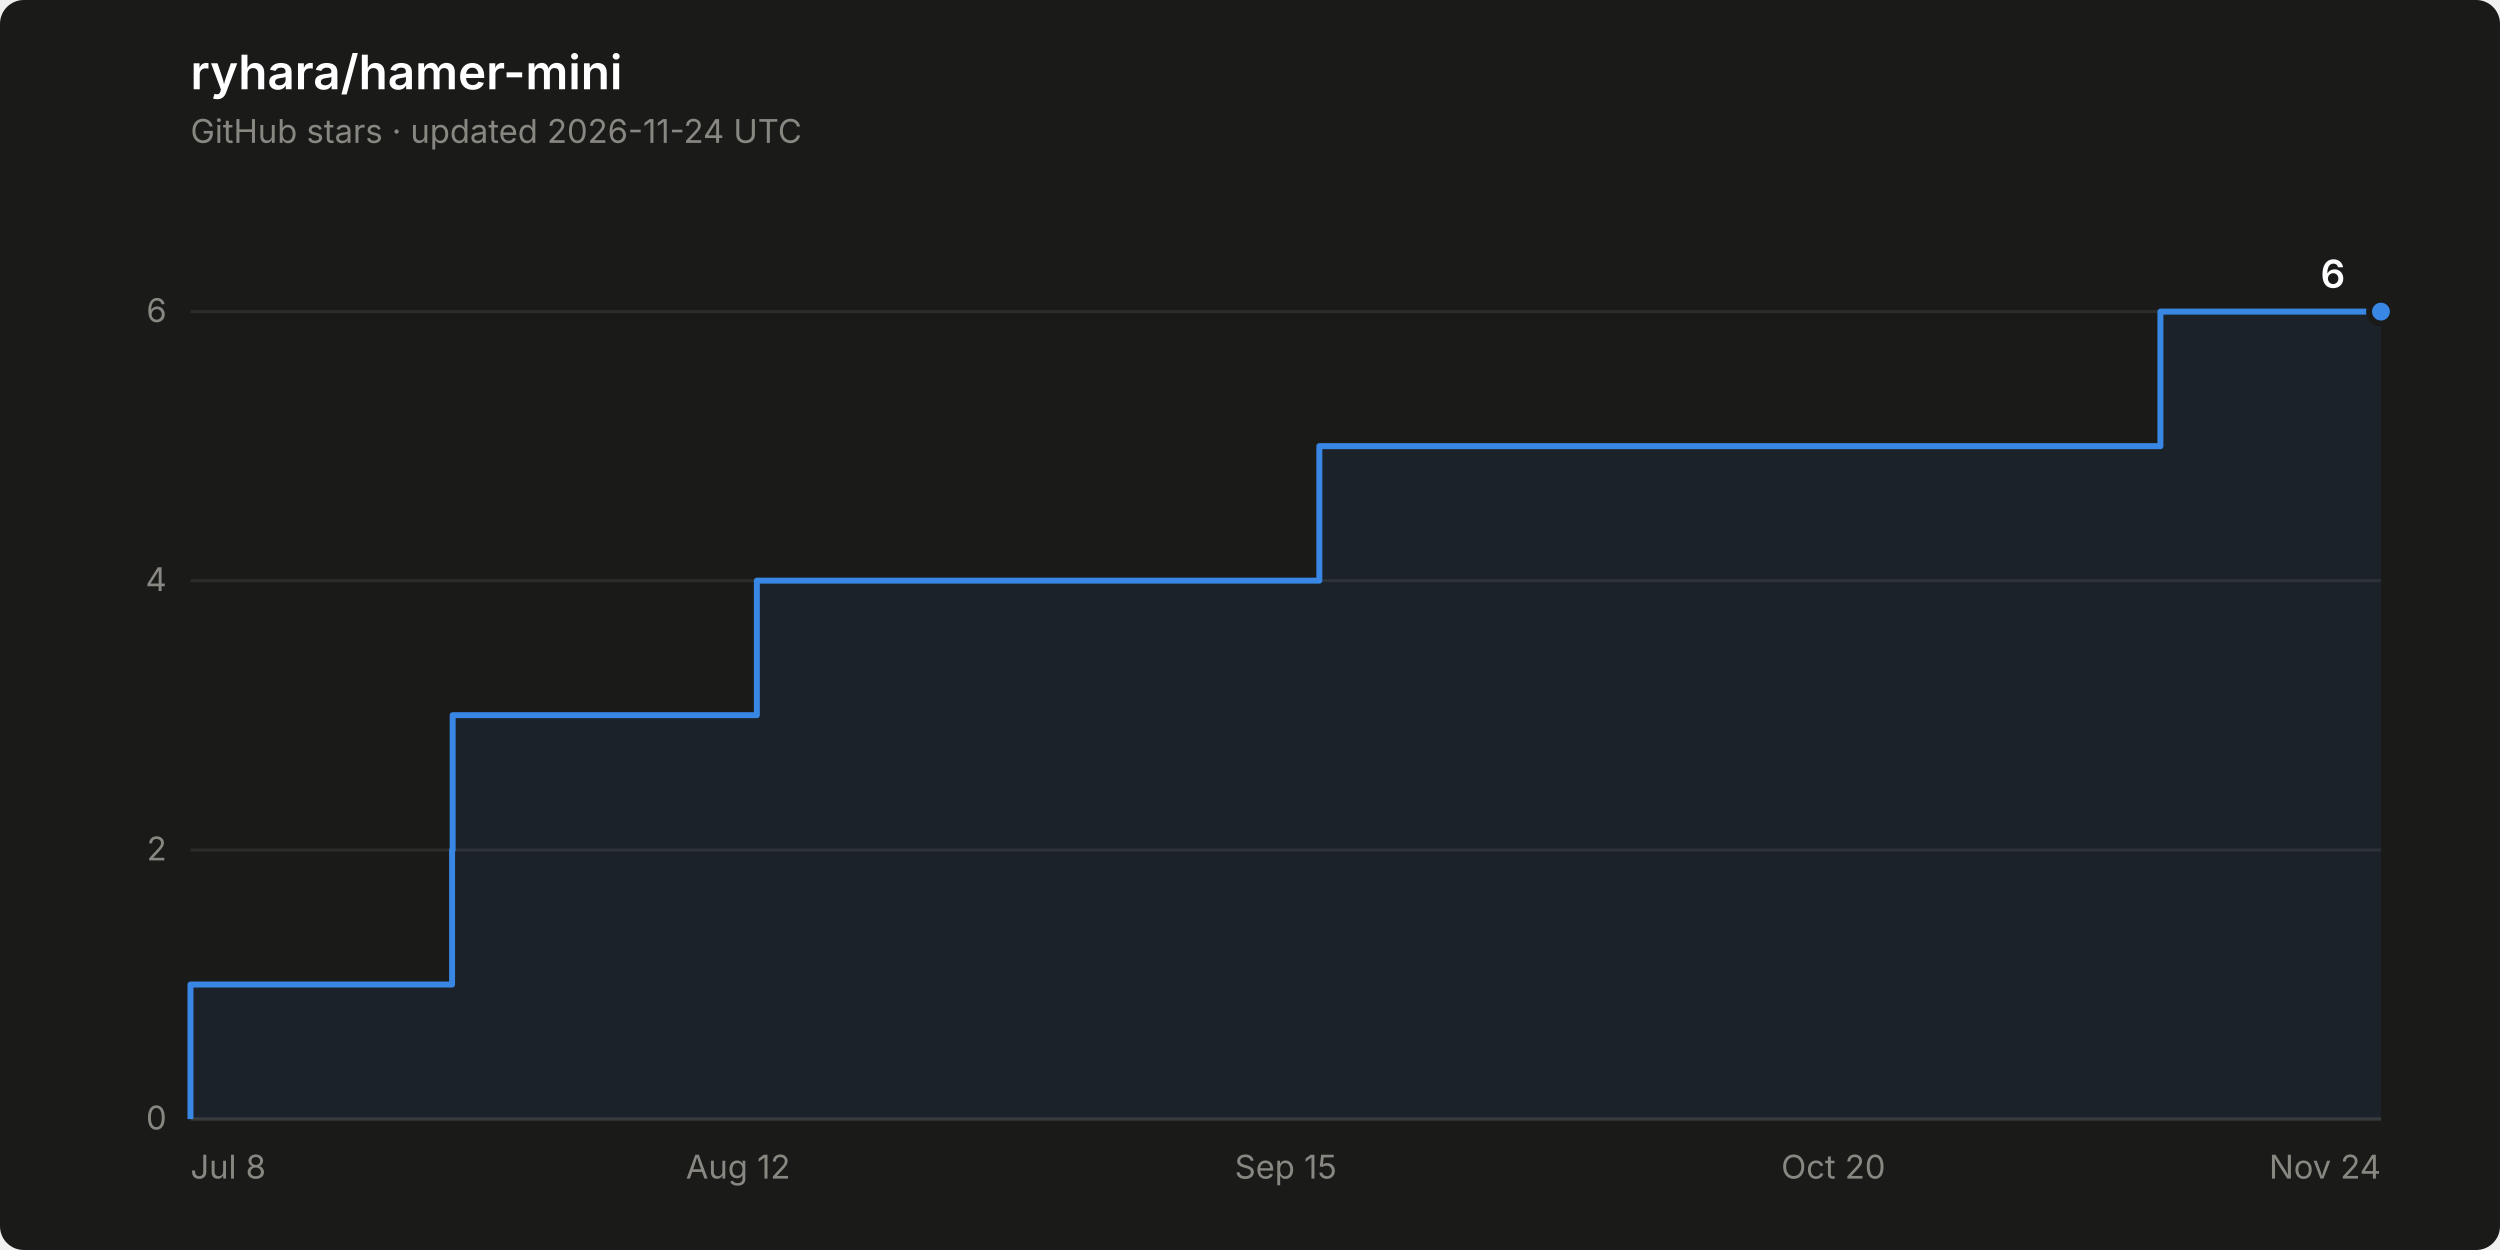
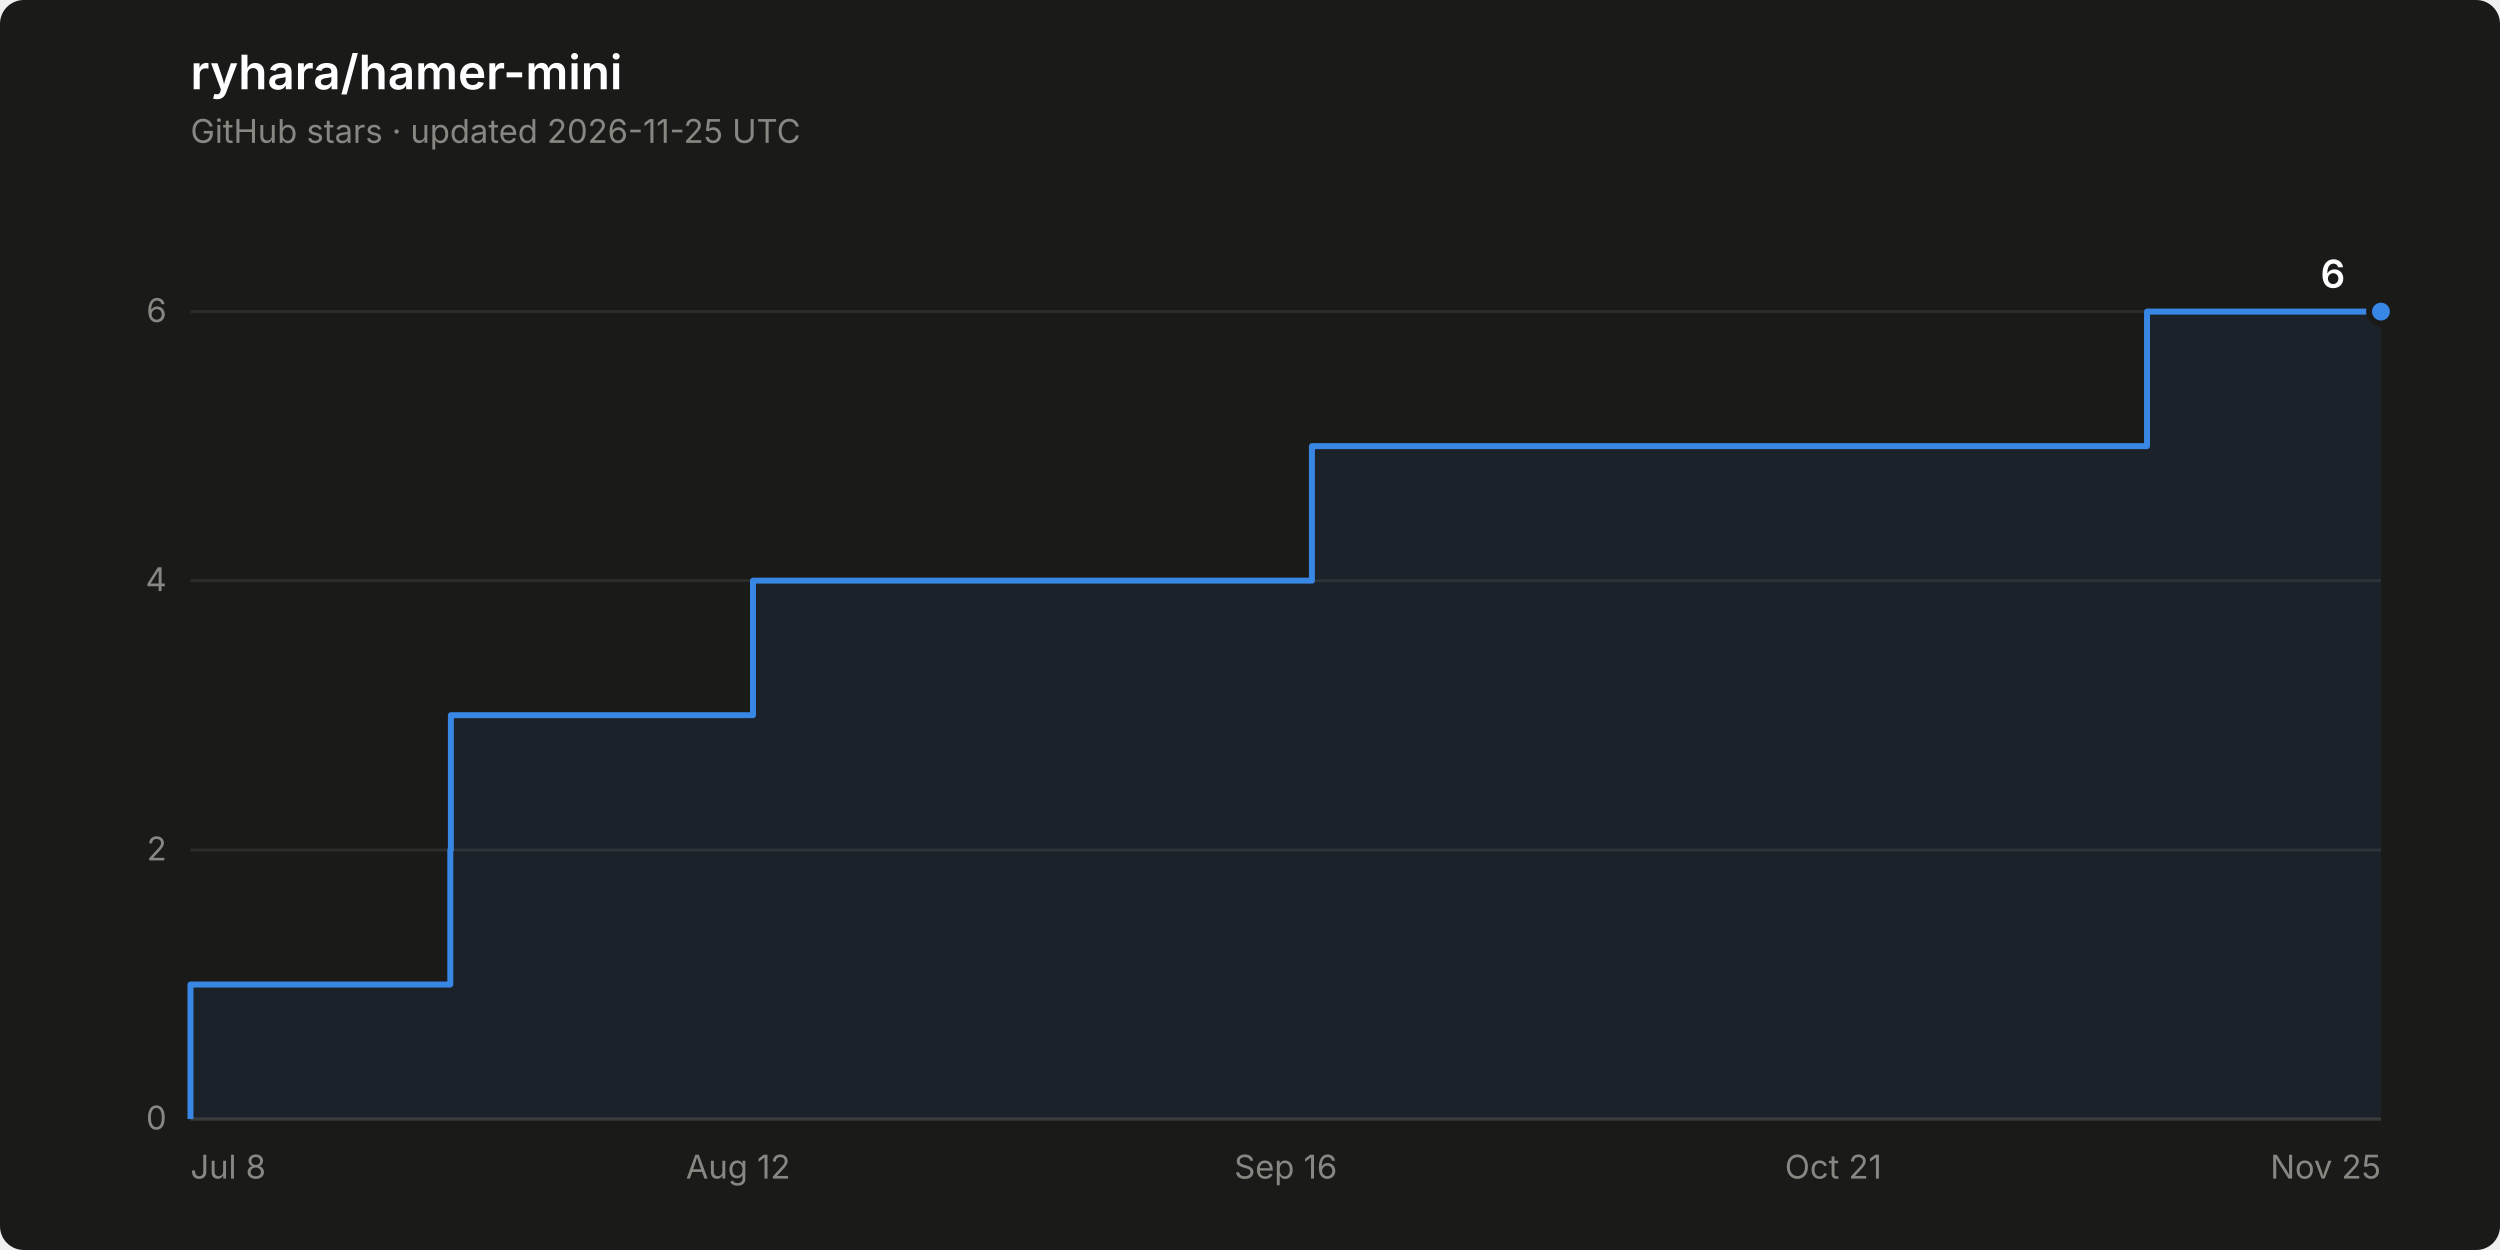
<svg xmlns="http://www.w3.org/2000/svg" width="840" height="420" viewBox="0 0 840 420" role="img" aria-label="Star history of ryhara/hamer-mini: 6 stars">
  <rect width="840" height="420" rx="8" fill="#1a1a19" />
  <text x="64" y="30" font-family="system-ui, -apple-system, &quot;Segoe UI&quot;, sans-serif" font-size="16" font-weight="600" fill="#ffffff">ryhara/hamer-mini</text>
-   <text x="64" y="48" font-family="system-ui, -apple-system, &quot;Segoe UI&quot;, sans-serif" font-size="11" fill="#898781">GitHub stars · updated 2026-11-24 UTC</text>
+   <text x="64" y="48" font-family="system-ui, -apple-system, &quot;Segoe UI&quot;, sans-serif" font-size="11" fill="#898781">GitHub stars · updated 2026-11-25 UTC</text>
  <line x1="64" y1="376.0" x2="800" y2="376.0" stroke="#2c2c2a" stroke-width="1" />
  <text x="56" y="379.5" font-family="system-ui, -apple-system, &quot;Segoe UI&quot;, sans-serif" font-size="11" fill="#898781" text-anchor="end" style="font-variant-numeric: tabular-nums">0</text>
  <line x1="64" y1="285.6" x2="800" y2="285.6" stroke="#2c2c2a" stroke-width="1" />
  <text x="56" y="289.1" font-family="system-ui, -apple-system, &quot;Segoe UI&quot;, sans-serif" font-size="11" fill="#898781" text-anchor="end" style="font-variant-numeric: tabular-nums">2</text>
  <line x1="64" y1="195.1" x2="800" y2="195.1" stroke="#2c2c2a" stroke-width="1" />
  <text x="56" y="198.6" font-family="system-ui, -apple-system, &quot;Segoe UI&quot;, sans-serif" font-size="11" fill="#898781" text-anchor="end" style="font-variant-numeric: tabular-nums">4</text>
  <line x1="64" y1="104.7" x2="800" y2="104.7" stroke="#2c2c2a" stroke-width="1" />
  <text x="56" y="108.2" font-family="system-ui, -apple-system, &quot;Segoe UI&quot;, sans-serif" font-size="11" fill="#898781" text-anchor="end" style="font-variant-numeric: tabular-nums">6</text>
  <line x1="64" y1="376.0" x2="800" y2="376.0" stroke="#383835" stroke-width="1" />
  <text x="64.0" y="396" font-family="system-ui, -apple-system, &quot;Segoe UI&quot;, sans-serif" font-size="11" fill="#898781" text-anchor="start">Jul 8</text>
  <text x="248.0" y="396" font-family="system-ui, -apple-system, &quot;Segoe UI&quot;, sans-serif" font-size="11" fill="#898781" text-anchor="middle">Aug 12</text>
-   <text x="432.0" y="396" font-family="system-ui, -apple-system, &quot;Segoe UI&quot;, sans-serif" font-size="11" fill="#898781" text-anchor="middle">Sep 15</text>
-   <text x="616.0" y="396" font-family="system-ui, -apple-system, &quot;Segoe UI&quot;, sans-serif" font-size="11" fill="#898781" text-anchor="middle">Oct 20</text>
-   <text x="800.0" y="396" font-family="system-ui, -apple-system, &quot;Segoe UI&quot;, sans-serif" font-size="11" fill="#898781" text-anchor="end">Nov 24</text>
-   <path d="M 64.0 376.0 L 64.0 330.8 L 151.9 330.8 L 151.9 285.6 L 152.1 285.6 L 152.1 240.3 L 254.3 240.3 L 254.3 195.1 L 443.3 195.1 L 443.3 149.9 L 725.9 149.9 L 725.9 104.7 L 800.0 104.7 L 800.0 376.0 Z" fill="#3987e5" fill-opacity="0.08" stroke="none" />
-   <path d="M 64.0 376.0 L 64.0 330.8 L 151.9 330.8 L 151.9 285.6 L 152.1 285.6 L 152.1 240.3 L 254.3 240.3 L 254.3 195.1 L 443.3 195.1 L 443.3 149.9 L 725.9 149.9 L 725.9 104.7 L 800.0 104.7" fill="none" stroke="#3987e5" stroke-width="2" stroke-linejoin="round" />
+   <text x="432.0" y="396" font-family="system-ui, -apple-system, &quot;Segoe UI&quot;, sans-serif" font-size="11" fill="#898781" text-anchor="middle">Sep 16</text>
+   <text x="616.0" y="396" font-family="system-ui, -apple-system, &quot;Segoe UI&quot;, sans-serif" font-size="11" fill="#898781" text-anchor="middle">Oct 21</text>
+   <text x="800.0" y="396" font-family="system-ui, -apple-system, &quot;Segoe UI&quot;, sans-serif" font-size="11" fill="#898781" text-anchor="end">Nov 25</text>
+   <path d="M 64.0 376.0 L 64.0 330.8 L 151.3 330.8 L 151.3 285.6 L 151.5 285.6 L 151.5 240.3 L 253.0 240.3 L 253.0 195.1 L 440.8 195.1 L 440.8 149.9 L 721.4 149.9 L 721.4 104.7 L 800.0 104.7 L 800.0 376.0 Z" fill="#3987e5" fill-opacity="0.08" stroke="none" />
+   <path d="M 64.0 376.0 L 64.0 330.8 L 151.3 330.8 L 151.3 285.6 L 151.5 285.6 L 151.5 240.3 L 253.0 240.3 L 253.0 195.1 L 440.8 195.1 L 440.8 149.9 L 721.4 149.9 L 721.4 104.7 L 800.0 104.7" fill="none" stroke="#3987e5" stroke-width="2" stroke-linejoin="round" />
  <circle cx="800.0" cy="104.7" r="4" fill="#3987e5" stroke="#1a1a19" stroke-width="2" />
  <text x="788.0" y="96.7" font-family="system-ui, -apple-system, &quot;Segoe UI&quot;, sans-serif" font-size="13" font-weight="600" fill="#ffffff" text-anchor="end" style="font-variant-numeric: tabular-nums">6</text>
</svg>
